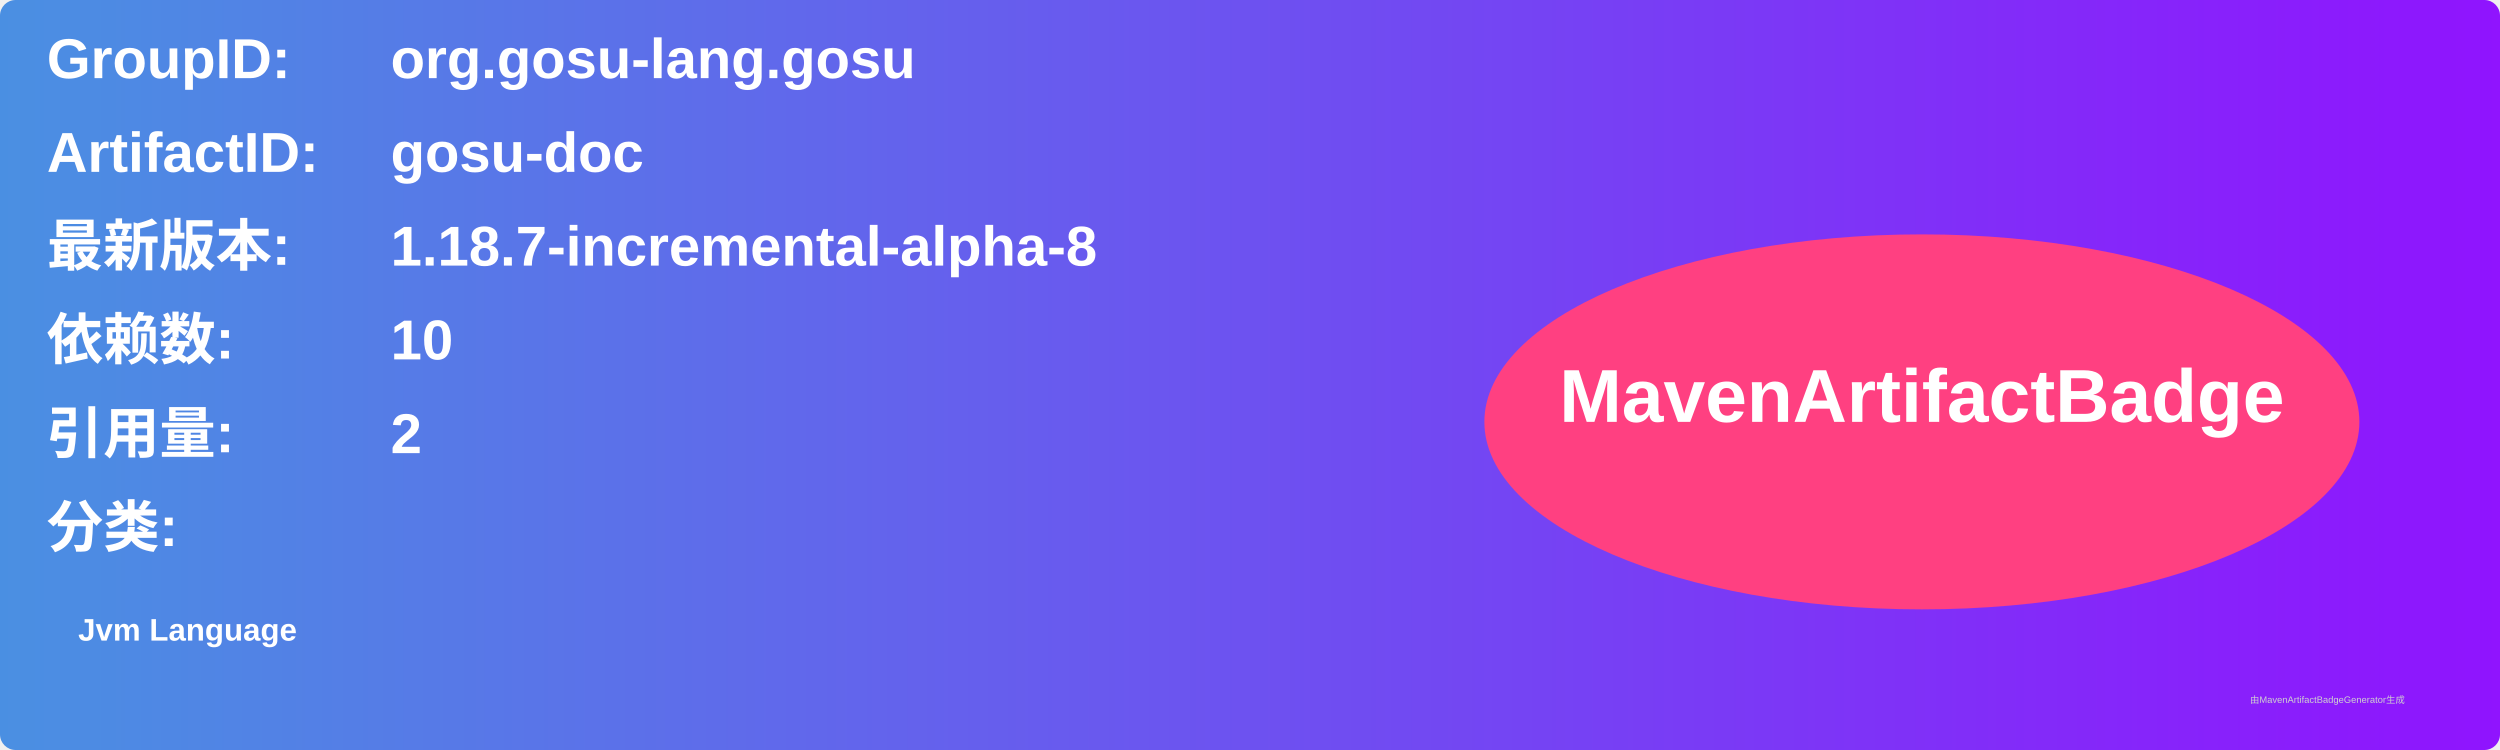
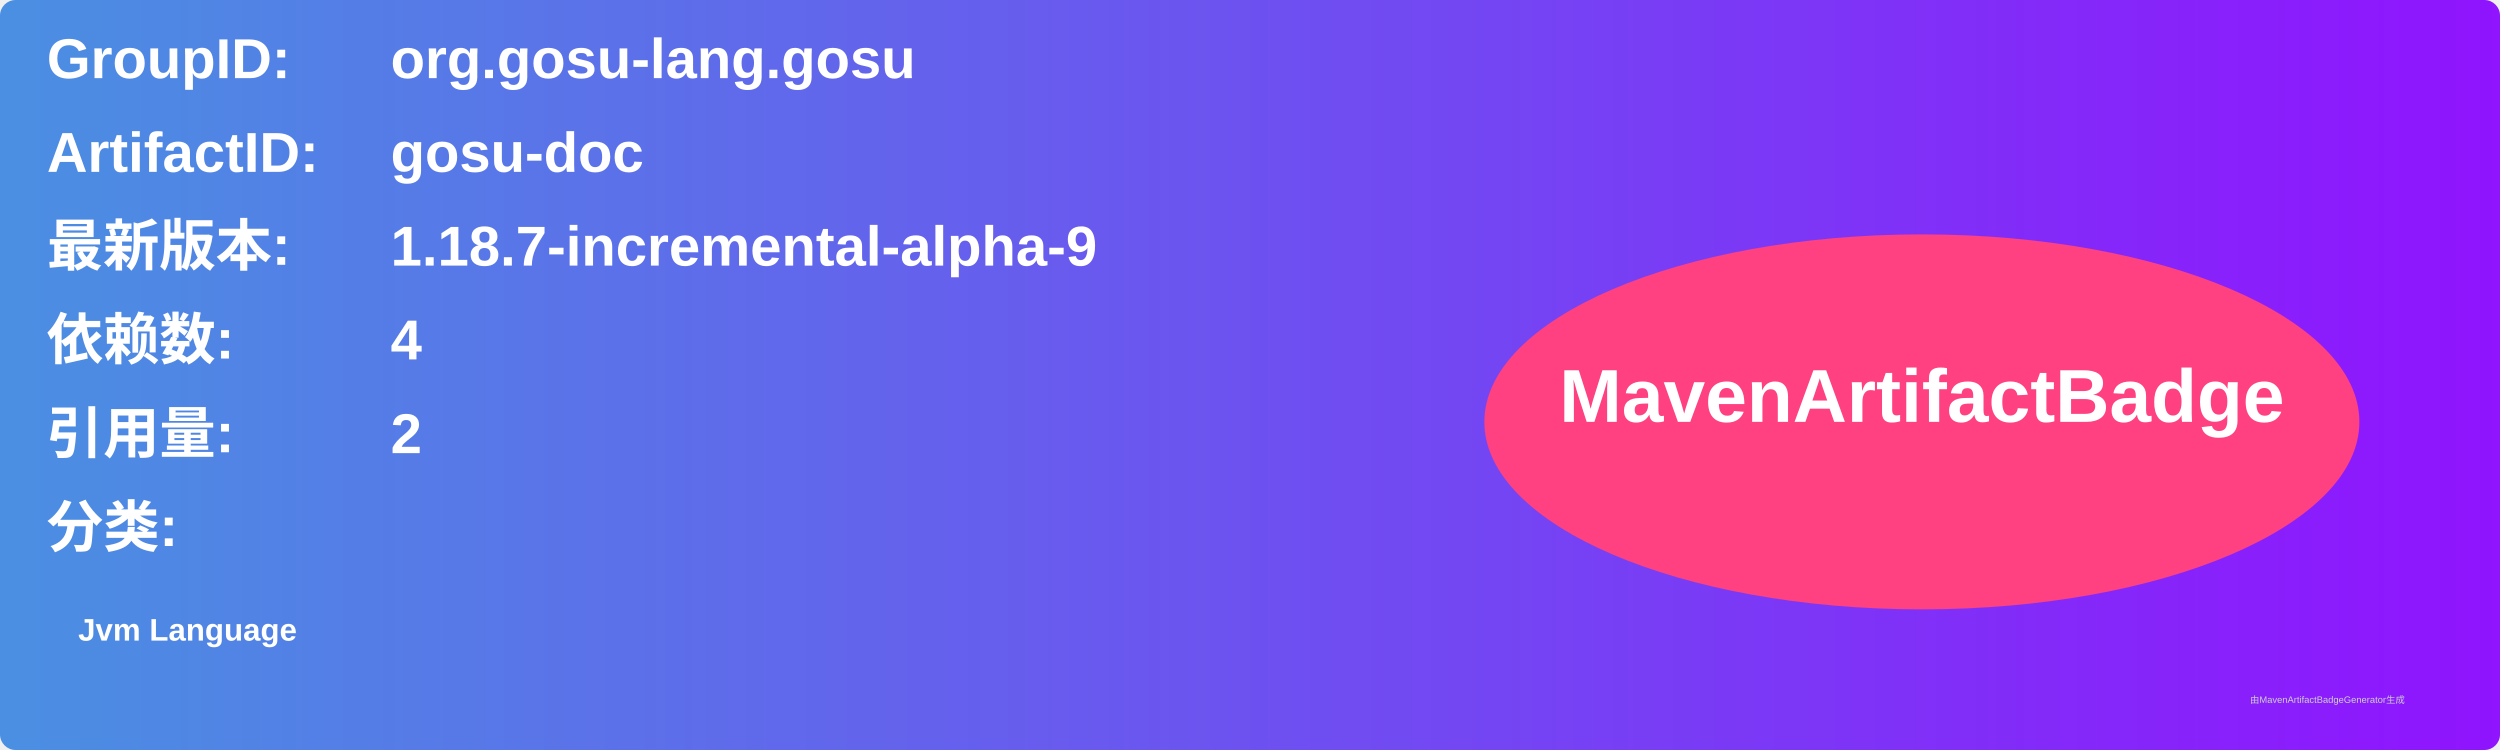
<svg xmlns="http://www.w3.org/2000/svg" width="800" height="240" viewBox="0 0 800 240">
  <linearGradient id="grad" x1="0%" y1="0%" x2="100%" y2="0%">
    <stop offset="0%" stop-color="#4a90e2" />
    <stop offset="100%" stop-color="#9013fe" />
  </linearGradient>
  <rect width="100%" height="100%" rx="5" ry="5" fill="url(#grad)" />
  <g transform="translate(15, 15)">
    <text x="0" y="10" font-family="Arial" font-size="18" fill="white" font-weight="bold" width="260">GroupID:</text>
    <text x="110" y="10" font-family="Arial" font-size="18" fill="white" font-weight="bold" width="460">org.gosu-lang.gosu</text>
    <text x="0" y="40" font-family="Arial" font-size="18" fill="white" font-weight="bold" width="260">ArtifactID:</text>
    <text x="110" y="40" font-family="Arial" font-size="18" fill="white" font-weight="bold" width="460">gosu-doc</text>
    <text x="0" y="70" font-family="Arial" font-size="18" fill="white" font-weight="bold">最新版本:</text>
    <text x="110" y="70" font-family="Arial" font-size="18" fill="white" font-weight="bold">
-       <tspan font-weight="bold">1.18.7-incremental-alpha-8</tspan>
+       <tspan font-weight="bold">1.18.7-incremental-alpha-9</tspan>
    </text>
    <text x="0" y="100" font-family="Arial" font-size="18" fill="white" font-weight="bold">依赖数: </text>
    <text x="110" y="100" font-family="Arial" font-size="18" fill="white">
-       <tspan font-weight="bold">10</tspan>
+       <tspan font-weight="bold">4</tspan>
    </text>
    <text x="0" y="130" font-family="Arial" font-size="18" fill="white" font-weight="bold">引用量: </text>
    <text x="110" y="130" font-family="Arial" font-size="18" fill="white">
      <tspan font-weight="bold">2</tspan>
    </text>
    <text x="0" y="160" font-family="Arial" font-size="18" fill="white" font-weight="bold">分类:</text>
    <text x="10" y="190" font-family="Arial" font-size="10" fill="white">
      <tspan font-weight="bold">Jvm Language</tspan>
    </text>
    <ellipse cx="600" cy="120" rx="140" ry="60" fill="#ff4081" />
    <text x="600" y="120" text-anchor="middle" font-family="Arial" font-size="24" fill="white" font-weight="bold">MavenArtifactBadge</text>
  </g>
  <text x="720" y="225" font-family="Arial" font-size="3" fill="#d0d0d0">由MavenArtifactBadgeGenerator生成</text>
</svg>
